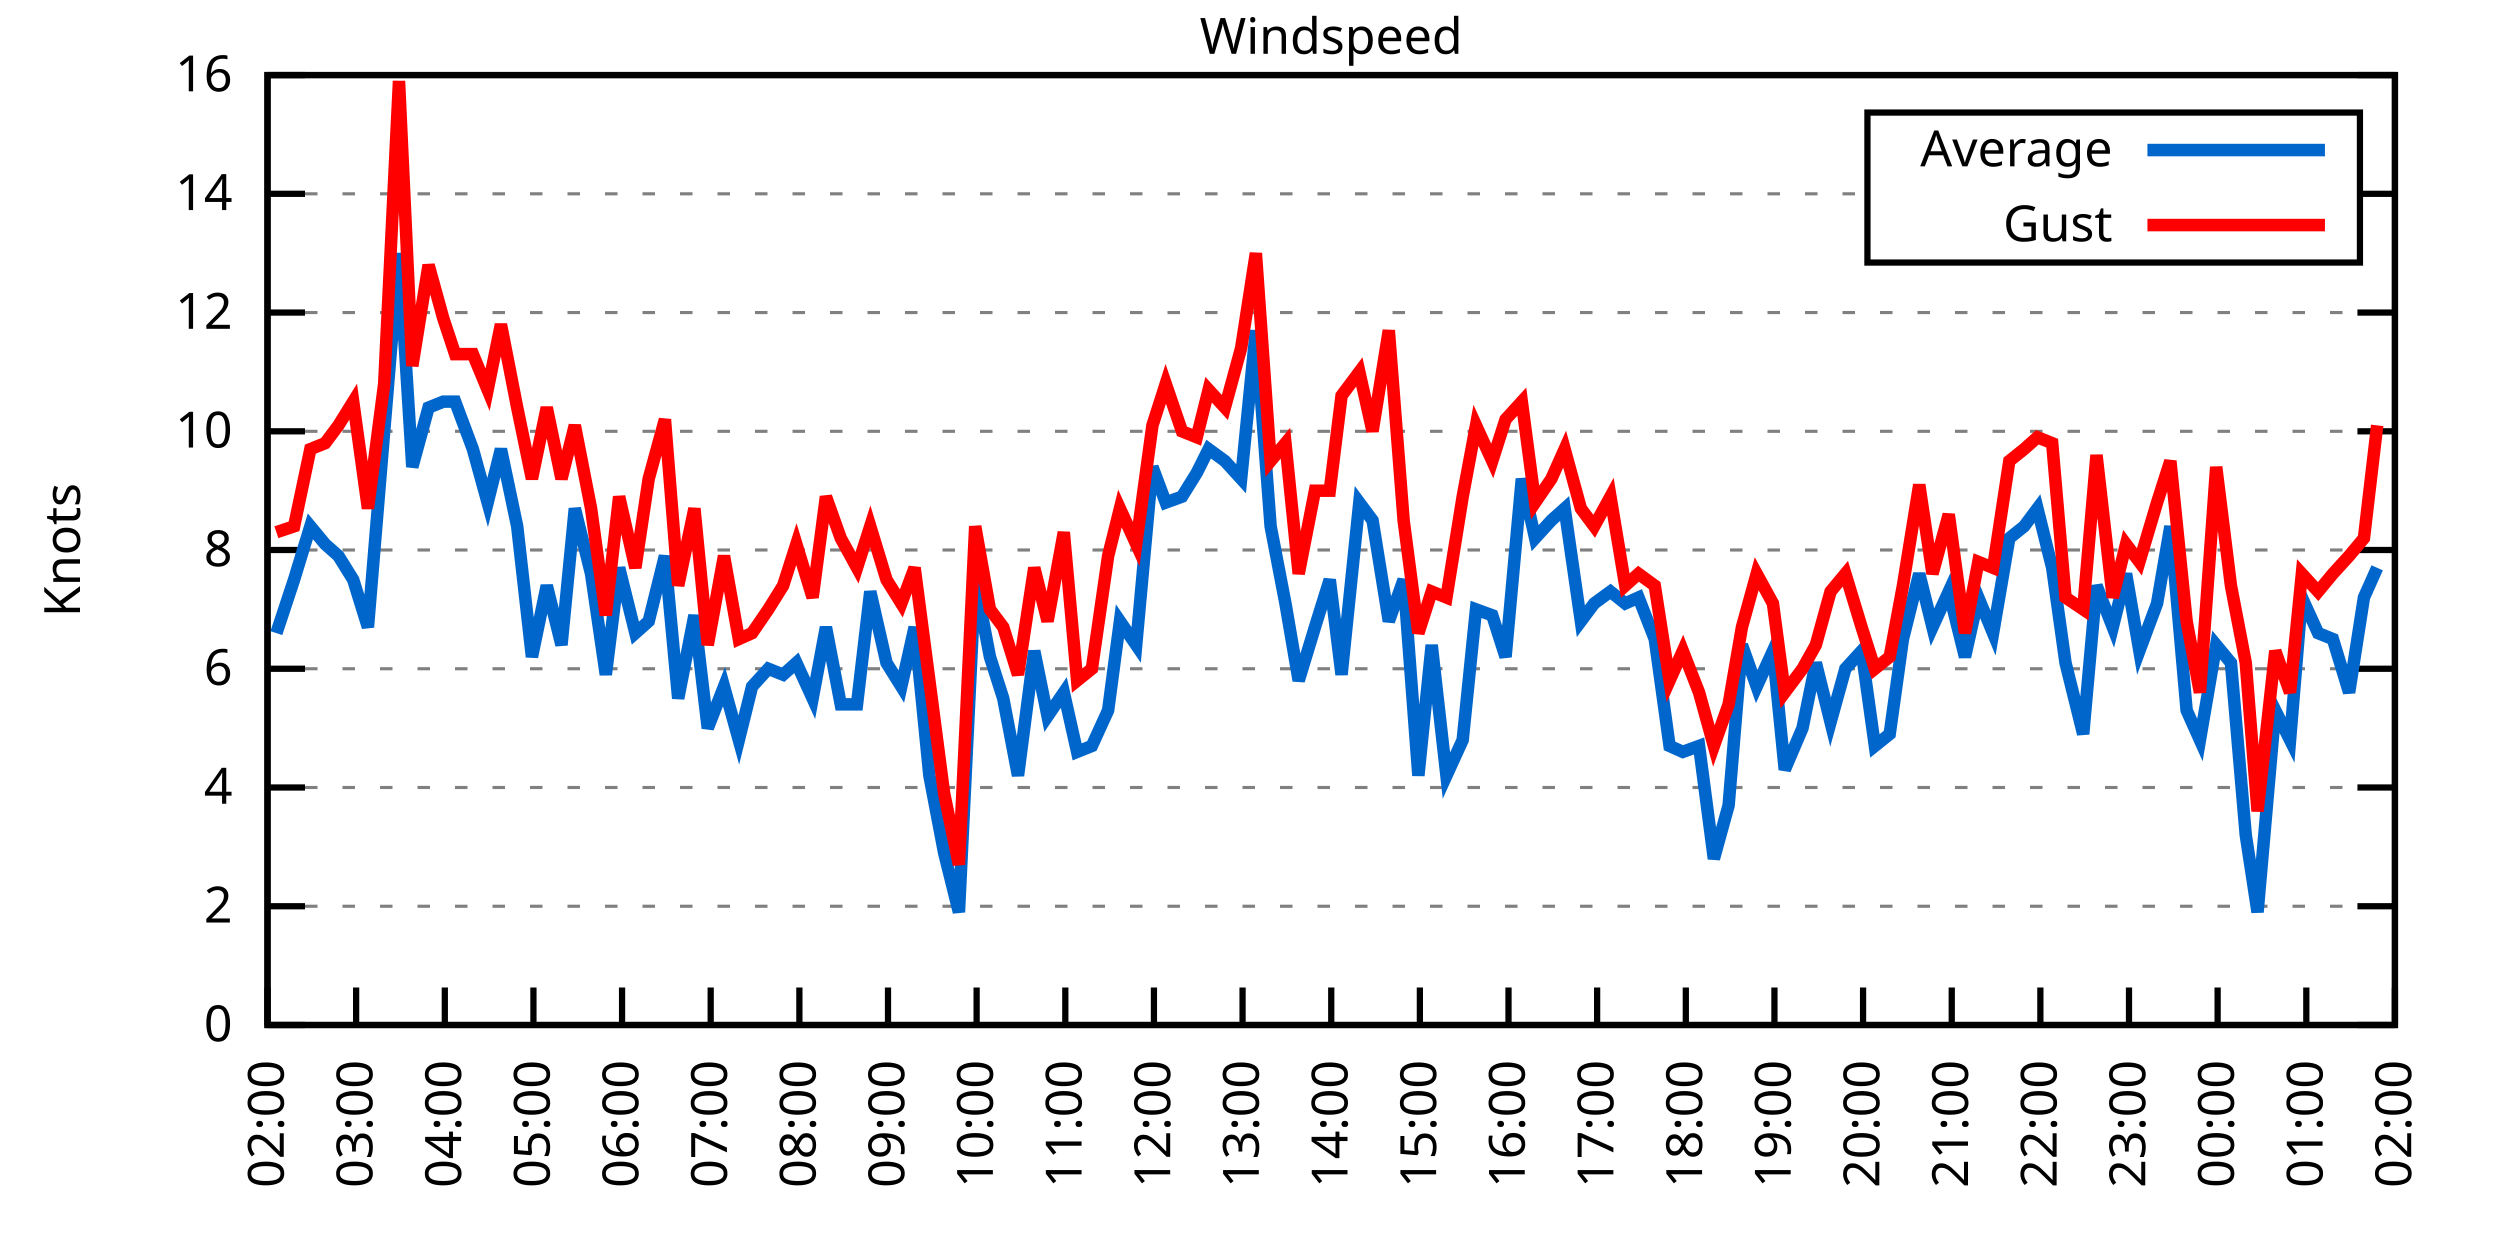
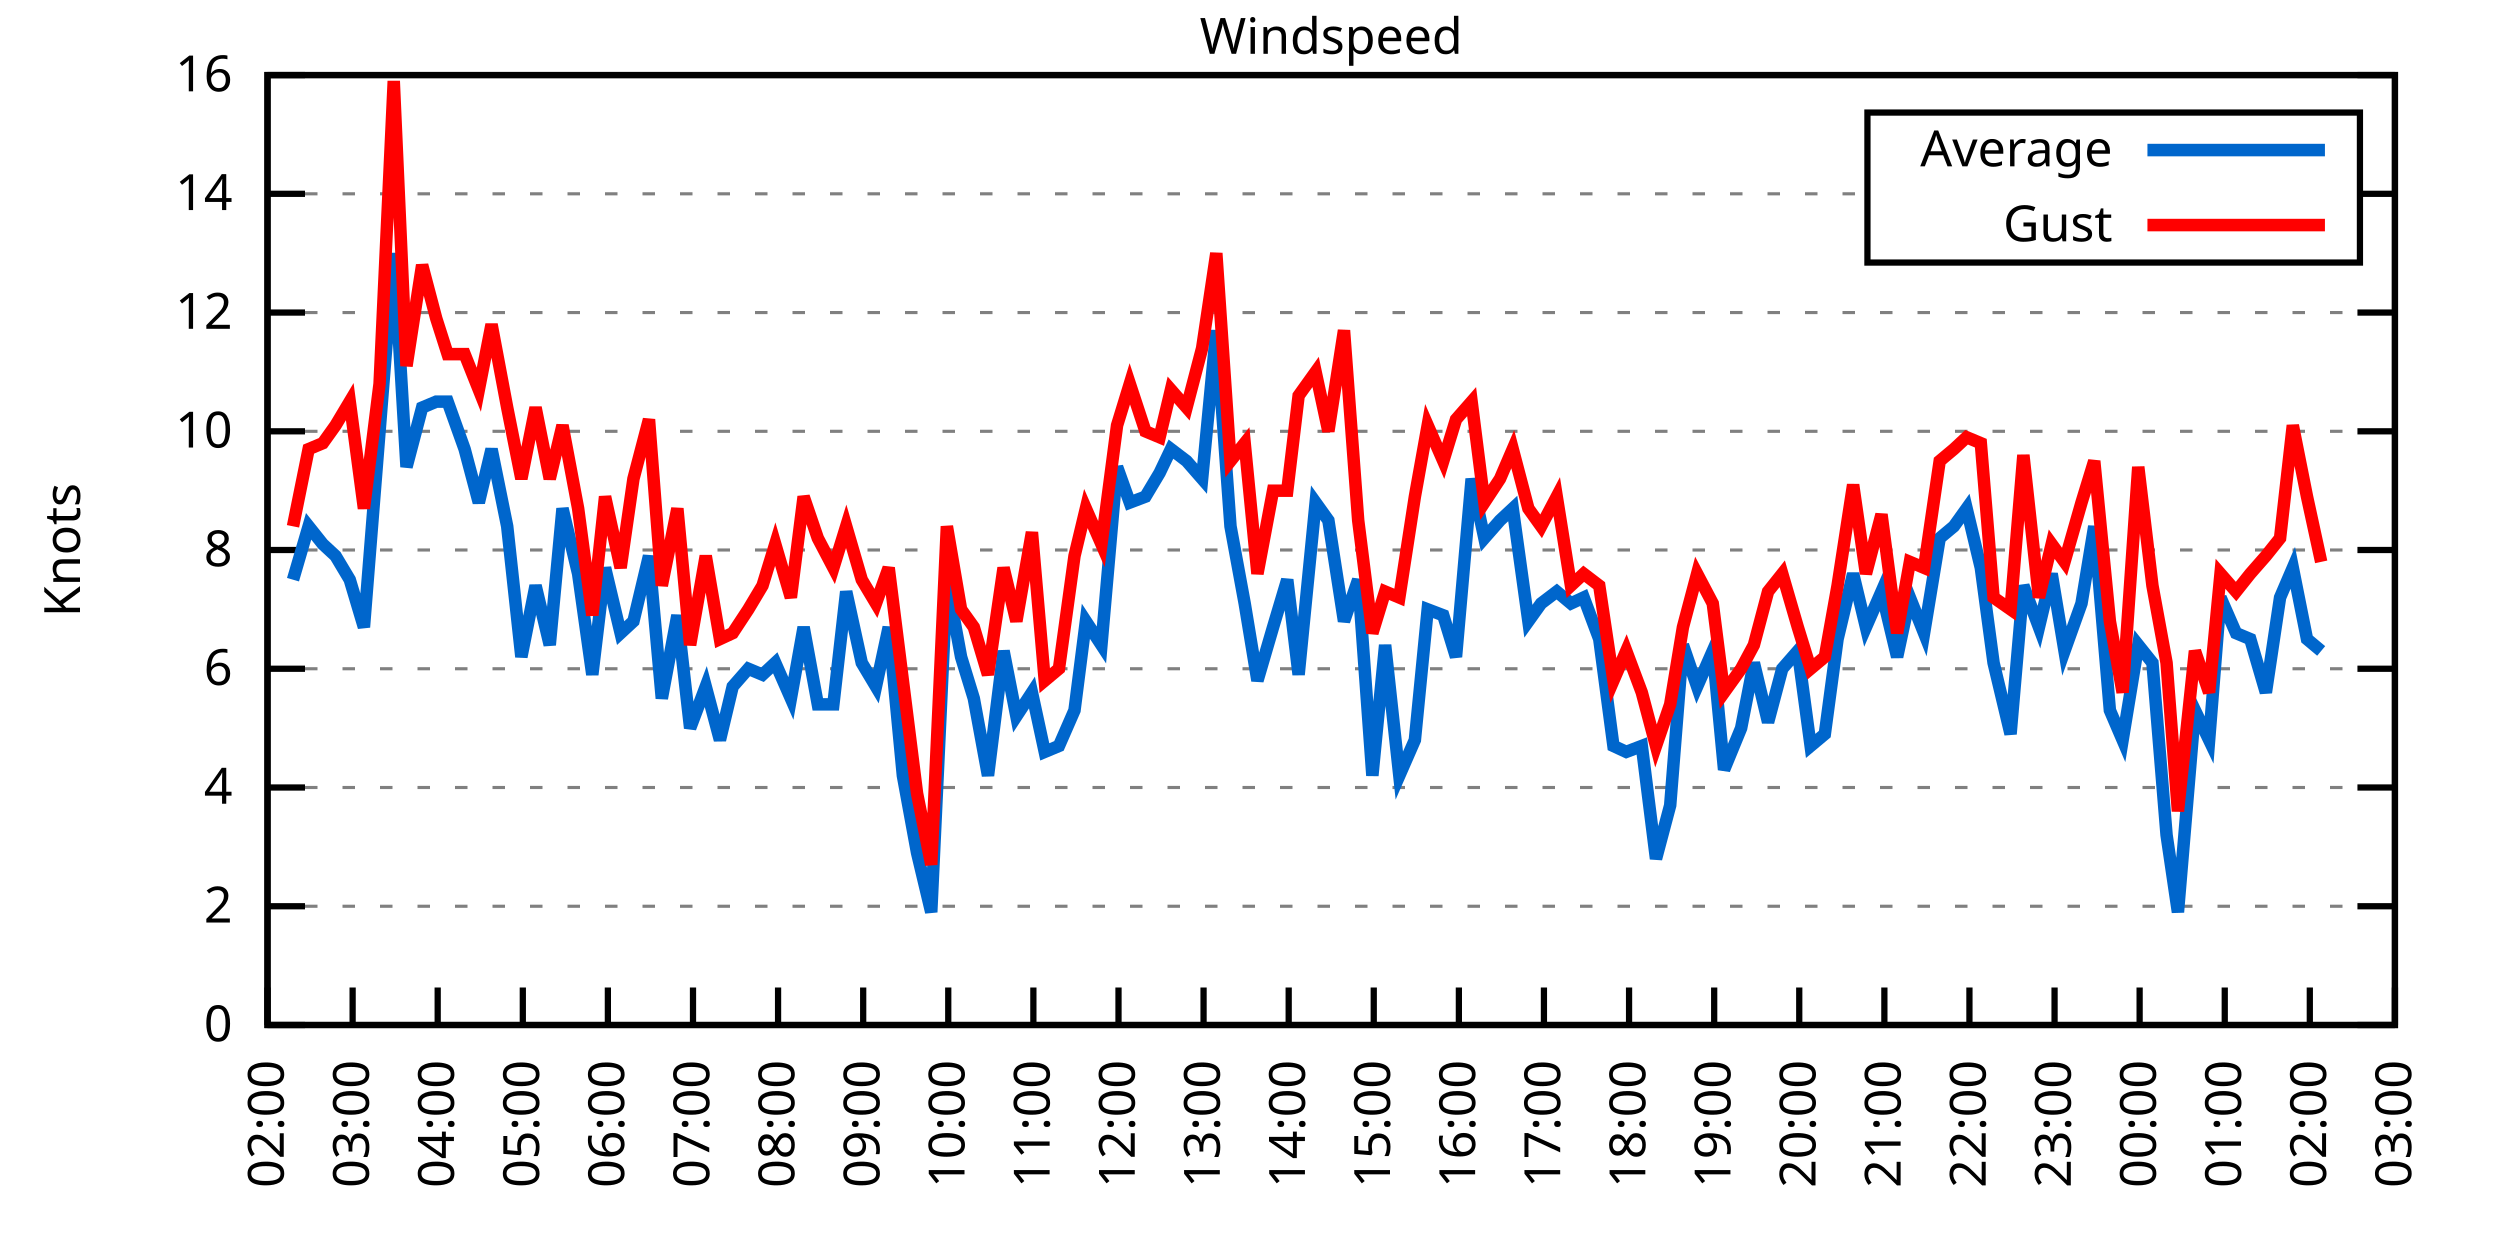
<svg xmlns="http://www.w3.org/2000/svg" xmlns:xlink="http://www.w3.org/1999/xlink" width="400" height="200" viewBox="0 0 400 200">
  <g id="gnuplot_canvas">
    <rect x="0" y="0" width="400" height="200" fill="none" />
    <defs>
      <circle id="gpDot" r="0.5" stroke-width="0.5" stroke="currentColor" />
      <path id="gpPt0" stroke-width="0.333" stroke="currentColor" d="M-1,0 h2 M0,-1 v2" />
      <path id="gpPt1" stroke-width="0.333" stroke="currentColor" d="M-1,-1 L1,1 M1,-1 L-1,1" />
      <path id="gpPt2" stroke-width="0.333" stroke="currentColor" d="M-1,0 L1,0 M0,-1 L0,1 M-1,-1 L1,1 M-1,1 L1,-1" />
      <rect id="gpPt3" stroke-width="0.333" stroke="currentColor" x="-1" y="-1" width="2" height="2" />
      <rect id="gpPt4" stroke-width="0.333" stroke="currentColor" fill="currentColor" x="-1" y="-1" width="2" height="2" />
      <circle id="gpPt5" stroke-width="0.333" stroke="currentColor" cx="0" cy="0" r="1" />
      <use xlink:href="#gpPt5" id="gpPt6" fill="currentColor" stroke="none" />
      <path id="gpPt7" stroke-width="0.333" stroke="currentColor" d="M0,-1.33 L-1.33,0.67 L1.33,0.67 z" />
      <use xlink:href="#gpPt7" id="gpPt8" fill="currentColor" stroke="none" />
      <use xlink:href="#gpPt7" id="gpPt9" stroke="currentColor" transform="rotate(180)" />
      <use xlink:href="#gpPt9" id="gpPt10" fill="currentColor" stroke="none" />
      <use xlink:href="#gpPt3" id="gpPt11" stroke="currentColor" transform="rotate(45)" />
      <use xlink:href="#gpPt11" id="gpPt12" fill="currentColor" stroke="none" />
      <path id="gpPt13" stroke-width="0.333" stroke="currentColor" d="M0,1.330 L1.265,0.411 L0.782,-1.067 L-0.782,-1.076 L-1.265,0.411 z" />
      <use xlink:href="#gpPt13" id="gpPt14" fill="currentColor" stroke="none" />
      <filter id="textbox" filterUnits="objectBoundingBox" x="0" y="0" height="1" width="1">
        <feFlood flood-color="white" flood-opacity="1" result="bgnd" />
        <feComposite in="SourceGraphic" in2="bgnd" operator="atop" />
      </filter>
      <filter id="greybox" filterUnits="objectBoundingBox" x="0" y="0" height="1" width="1">
        <feFlood flood-color="lightgrey" flood-opacity="1" result="grey" />
        <feComposite in="SourceGraphic" in2="grey" operator="atop" />
      </filter>
    </defs>
    <g fill="none" color="white" stroke="currentColor" stroke-width="1.00" stroke-linecap="butt" stroke-linejoin="miter">
</g>
    <g fill="none" color="black" stroke="currentColor" stroke-width="1.00" stroke-linecap="butt" stroke-linejoin="miter">
      <g stroke="none" shape-rendering="crispEdges">
        <polygon fill="rgb(255, 255, 255)" points="42.80,164.00 383.18,164.00 383.18,12.02 42.80,12.02 " />
      </g>
    </g>
    <g fill="none" color="black" stroke="currentColor" stroke-width="1.00" stroke-linecap="butt" stroke-linejoin="miter">
</g>
    <g fill="none" color="black" stroke="black" stroke-width="0.50" stroke-linecap="butt" stroke-linejoin="miter">
</g>
    <g fill="none" color="gray" stroke="currentColor" stroke-width="0.50" stroke-linecap="butt" stroke-linejoin="miter">
      <path stroke="gray" stroke-dasharray="2,4" class="gridline" d="M42.80,164.00 L383.19,164.00  " />
    </g>
    <g fill="none" color="gray" stroke="gray" stroke-width="1.00" stroke-linecap="butt" stroke-linejoin="miter">
</g>
    <g fill="none" color="black" stroke="currentColor" stroke-width="1.00" stroke-linecap="butt" stroke-linejoin="miter">
      <path stroke="black" d="M42.80,164.00 L48.80,164.00 M383.19,164.00 L377.19,164.00  " />
      <g transform="translate(37.20,166.60)" stroke="none" fill="black" font-family="Sans" font-size="8.00" text-anchor="end">
        <text>
          <tspan font-family="Sans"> 0</tspan>
        </text>
      </g>
    </g>
    <g fill="none" color="black" stroke="currentColor" stroke-width="1.00" stroke-linecap="butt" stroke-linejoin="miter">
</g>
    <g fill="none" color="black" stroke="black" stroke-width="0.50" stroke-linecap="butt" stroke-linejoin="miter">
</g>
    <g fill="none" color="gray" stroke="currentColor" stroke-width="0.50" stroke-linecap="butt" stroke-linejoin="miter">
      <path stroke="gray" stroke-dasharray="2,4" class="gridline" d="M42.80,145.00 L383.19,145.00  " />
    </g>
    <g fill="none" color="gray" stroke="gray" stroke-width="1.00" stroke-linecap="butt" stroke-linejoin="miter">
</g>
    <g fill="none" color="black" stroke="currentColor" stroke-width="1.00" stroke-linecap="butt" stroke-linejoin="miter">
      <path stroke="black" d="M42.80,145.00 L48.80,145.00 M383.19,145.00 L377.19,145.00  " />
      <g transform="translate(37.20,147.60)" stroke="none" fill="black" font-family="Sans" font-size="8.00" text-anchor="end">
        <text>
          <tspan font-family="Sans"> 2</tspan>
        </text>
      </g>
    </g>
    <g fill="none" color="black" stroke="currentColor" stroke-width="1.00" stroke-linecap="butt" stroke-linejoin="miter">
</g>
    <g fill="none" color="black" stroke="black" stroke-width="0.50" stroke-linecap="butt" stroke-linejoin="miter">
</g>
    <g fill="none" color="gray" stroke="currentColor" stroke-width="0.50" stroke-linecap="butt" stroke-linejoin="miter">
      <path stroke="gray" stroke-dasharray="2,4" class="gridline" d="M42.80,126.00 L383.19,126.00  " />
    </g>
    <g fill="none" color="gray" stroke="gray" stroke-width="1.00" stroke-linecap="butt" stroke-linejoin="miter">
</g>
    <g fill="none" color="black" stroke="currentColor" stroke-width="1.00" stroke-linecap="butt" stroke-linejoin="miter">
      <path stroke="black" d="M42.80,126.00 L48.80,126.00 M383.19,126.00 L377.19,126.00  " />
      <g transform="translate(37.20,128.60)" stroke="none" fill="black" font-family="Sans" font-size="8.00" text-anchor="end">
        <text>
          <tspan font-family="Sans"> 4</tspan>
        </text>
      </g>
    </g>
    <g fill="none" color="black" stroke="currentColor" stroke-width="1.00" stroke-linecap="butt" stroke-linejoin="miter">
</g>
    <g fill="none" color="black" stroke="black" stroke-width="0.50" stroke-linecap="butt" stroke-linejoin="miter">
</g>
    <g fill="none" color="gray" stroke="currentColor" stroke-width="0.50" stroke-linecap="butt" stroke-linejoin="miter">
      <path stroke="gray" stroke-dasharray="2,4" class="gridline" d="M42.80,107.00 L383.19,107.00  " />
    </g>
    <g fill="none" color="gray" stroke="gray" stroke-width="1.00" stroke-linecap="butt" stroke-linejoin="miter">
</g>
    <g fill="none" color="black" stroke="currentColor" stroke-width="1.00" stroke-linecap="butt" stroke-linejoin="miter">
      <path stroke="black" d="M42.80,107.00 L48.80,107.00 M383.19,107.00 L377.19,107.00  " />
      <g transform="translate(37.20,109.60)" stroke="none" fill="black" font-family="Sans" font-size="8.00" text-anchor="end">
        <text>
          <tspan font-family="Sans"> 6</tspan>
        </text>
      </g>
    </g>
    <g fill="none" color="black" stroke="currentColor" stroke-width="1.00" stroke-linecap="butt" stroke-linejoin="miter">
</g>
    <g fill="none" color="black" stroke="black" stroke-width="0.50" stroke-linecap="butt" stroke-linejoin="miter">
</g>
    <g fill="none" color="gray" stroke="currentColor" stroke-width="0.50" stroke-linecap="butt" stroke-linejoin="miter">
      <path stroke="gray" stroke-dasharray="2,4" class="gridline" d="M42.80,88.00 L383.19,88.00  " />
    </g>
    <g fill="none" color="gray" stroke="gray" stroke-width="1.00" stroke-linecap="butt" stroke-linejoin="miter">
</g>
    <g fill="none" color="black" stroke="currentColor" stroke-width="1.00" stroke-linecap="butt" stroke-linejoin="miter">
      <path stroke="black" d="M42.80,88.00 L48.80,88.00 M383.19,88.00 L377.19,88.00  " />
      <g transform="translate(37.20,90.60)" stroke="none" fill="black" font-family="Sans" font-size="8.00" text-anchor="end">
        <text>
          <tspan font-family="Sans"> 8</tspan>
        </text>
      </g>
    </g>
    <g fill="none" color="black" stroke="currentColor" stroke-width="1.00" stroke-linecap="butt" stroke-linejoin="miter">
</g>
    <g fill="none" color="black" stroke="black" stroke-width="0.50" stroke-linecap="butt" stroke-linejoin="miter">
</g>
    <g fill="none" color="gray" stroke="currentColor" stroke-width="0.50" stroke-linecap="butt" stroke-linejoin="miter">
      <path stroke="gray" stroke-dasharray="2,4" class="gridline" d="M42.80,69.01 L383.19,69.01  " />
    </g>
    <g fill="none" color="gray" stroke="gray" stroke-width="1.00" stroke-linecap="butt" stroke-linejoin="miter">
</g>
    <g fill="none" color="black" stroke="currentColor" stroke-width="1.00" stroke-linecap="butt" stroke-linejoin="miter">
      <path stroke="black" d="M42.80,69.01 L48.80,69.01 M383.19,69.01 L377.19,69.01  " />
      <g transform="translate(37.20,71.61)" stroke="none" fill="black" font-family="Sans" font-size="8.00" text-anchor="end">
        <text>
          <tspan font-family="Sans"> 10</tspan>
        </text>
      </g>
    </g>
    <g fill="none" color="black" stroke="currentColor" stroke-width="1.00" stroke-linecap="butt" stroke-linejoin="miter">
</g>
    <g fill="none" color="black" stroke="black" stroke-width="0.50" stroke-linecap="butt" stroke-linejoin="miter">
</g>
    <g fill="none" color="gray" stroke="currentColor" stroke-width="0.50" stroke-linecap="butt" stroke-linejoin="miter">
      <path stroke="gray" stroke-dasharray="2,4" class="gridline" d="M42.80,50.01 L383.19,50.01  " />
    </g>
    <g fill="none" color="gray" stroke="gray" stroke-width="1.00" stroke-linecap="butt" stroke-linejoin="miter">
</g>
    <g fill="none" color="black" stroke="currentColor" stroke-width="1.00" stroke-linecap="butt" stroke-linejoin="miter">
      <path stroke="black" d="M42.80,50.01 L48.80,50.01 M383.19,50.01 L377.19,50.01  " />
      <g transform="translate(37.20,52.61)" stroke="none" fill="black" font-family="Sans" font-size="8.00" text-anchor="end">
        <text>
          <tspan font-family="Sans"> 12</tspan>
        </text>
      </g>
    </g>
    <g fill="none" color="black" stroke="currentColor" stroke-width="1.00" stroke-linecap="butt" stroke-linejoin="miter">
</g>
    <g fill="none" color="black" stroke="black" stroke-width="0.50" stroke-linecap="butt" stroke-linejoin="miter">
</g>
    <g fill="none" color="gray" stroke="currentColor" stroke-width="0.50" stroke-linecap="butt" stroke-linejoin="miter">
      <path stroke="gray" stroke-dasharray="2,4" class="gridline" d="M42.80,31.01 L298.79,31.01 M377.59,31.01 L383.19,31.01  " />
    </g>
    <g fill="none" color="gray" stroke="gray" stroke-width="1.00" stroke-linecap="butt" stroke-linejoin="miter">
</g>
    <g fill="none" color="black" stroke="currentColor" stroke-width="1.00" stroke-linecap="butt" stroke-linejoin="miter">
      <path stroke="black" d="M42.80,31.01 L48.80,31.01 M383.19,31.01 L377.19,31.01  " />
      <g transform="translate(37.20,33.61)" stroke="none" fill="black" font-family="Sans" font-size="8.00" text-anchor="end">
        <text>
          <tspan font-family="Sans"> 14</tspan>
        </text>
      </g>
    </g>
    <g fill="none" color="black" stroke="currentColor" stroke-width="1.00" stroke-linecap="butt" stroke-linejoin="miter">
</g>
    <g fill="none" color="black" stroke="black" stroke-width="0.50" stroke-linecap="butt" stroke-linejoin="miter">
</g>
    <g fill="none" color="gray" stroke="currentColor" stroke-width="0.50" stroke-linecap="butt" stroke-linejoin="miter">
      <path stroke="gray" stroke-dasharray="2,4" class="gridline" d="M42.80,12.01 L383.19,12.01  " />
    </g>
    <g fill="none" color="gray" stroke="gray" stroke-width="1.00" stroke-linecap="butt" stroke-linejoin="miter">
</g>
    <g fill="none" color="black" stroke="currentColor" stroke-width="1.00" stroke-linecap="butt" stroke-linejoin="miter">
      <path stroke="black" d="M42.80,12.01 L48.80,12.01 M383.19,12.01 L377.19,12.01  " />
      <g transform="translate(37.20,14.61)" stroke="none" fill="black" font-family="Sans" font-size="8.00" text-anchor="end">
        <text>
          <tspan font-family="Sans"> 16</tspan>
        </text>
      </g>
    </g>
    <g fill="none" color="black" stroke="currentColor" stroke-width="1.00" stroke-linecap="butt" stroke-linejoin="miter">
      <path stroke="black" d="M42.80,164.00 L42.80,158.00  " />
      <g transform="translate(45.40,169.60) rotate(270.00)" stroke="none" fill="black" font-family="Sans" font-size="8.00" text-anchor="end">
        <text>
          <tspan font-family="Sans">02:00</tspan>
        </text>
      </g>
    </g>
    <g fill="none" color="black" stroke="currentColor" stroke-width="1.00" stroke-linecap="butt" stroke-linejoin="miter">
-       <path stroke="black" d="M56.98,164.00 L56.98,158.00  " />
-       <g transform="translate(59.58,169.60) rotate(270.00)" stroke="none" fill="black" font-family="Sans" font-size="8.00" text-anchor="end">
+       <path stroke="black" d="M56.42,164.00 L56.42,158.00  " />
+       <g transform="translate(59.02,169.60) rotate(270.00)" stroke="none" fill="black" font-family="Sans" font-size="8.00" text-anchor="end">
        <text>
          <tspan font-family="Sans">03:00</tspan>
        </text>
      </g>
    </g>
    <g fill="none" color="black" stroke="currentColor" stroke-width="1.00" stroke-linecap="butt" stroke-linejoin="miter">
-       <path stroke="black" d="M71.17,164.00 L71.17,158.00  " />
-       <g transform="translate(73.77,169.60) rotate(270.00)" stroke="none" fill="black" font-family="Sans" font-size="8.00" text-anchor="end">
+       <path stroke="black" d="M70.03,164.00 L70.03,158.00  " />
+       <g transform="translate(72.63,169.60) rotate(270.00)" stroke="none" fill="black" font-family="Sans" font-size="8.00" text-anchor="end">
        <text>
          <tspan font-family="Sans">04:00</tspan>
        </text>
      </g>
    </g>
    <g fill="none" color="black" stroke="currentColor" stroke-width="1.00" stroke-linecap="butt" stroke-linejoin="miter">
-       <path stroke="black" d="M85.35,164.00 L85.35,158.00  " />
-       <g transform="translate(87.95,169.60) rotate(270.00)" stroke="none" fill="black" font-family="Sans" font-size="8.00" text-anchor="end">
+       <path stroke="black" d="M83.65,164.00 L83.65,158.00  " />
+       <g transform="translate(86.25,169.60) rotate(270.00)" stroke="none" fill="black" font-family="Sans" font-size="8.00" text-anchor="end">
        <text>
          <tspan font-family="Sans">05:00</tspan>
        </text>
      </g>
    </g>
    <g fill="none" color="black" stroke="currentColor" stroke-width="1.00" stroke-linecap="butt" stroke-linejoin="miter">
-       <path stroke="black" d="M99.53,164.00 L99.53,158.00  " />
-       <g transform="translate(102.13,169.60) rotate(270.00)" stroke="none" fill="black" font-family="Sans" font-size="8.00" text-anchor="end">
+       <path stroke="black" d="M97.26,164.00 L97.26,158.00  " />
+       <g transform="translate(99.86,169.60) rotate(270.00)" stroke="none" fill="black" font-family="Sans" font-size="8.00" text-anchor="end">
        <text>
          <tspan font-family="Sans">06:00</tspan>
        </text>
      </g>
    </g>
    <g fill="none" color="black" stroke="currentColor" stroke-width="1.00" stroke-linecap="butt" stroke-linejoin="miter">
-       <path stroke="black" d="M113.71,164.00 L113.71,158.00  " />
-       <g transform="translate(116.31,169.60) rotate(270.00)" stroke="none" fill="black" font-family="Sans" font-size="8.00" text-anchor="end">
+       <path stroke="black" d="M110.88,164.00 L110.88,158.00  " />
+       <g transform="translate(113.48,169.60) rotate(270.00)" stroke="none" fill="black" font-family="Sans" font-size="8.00" text-anchor="end">
        <text>
          <tspan font-family="Sans">07:00</tspan>
        </text>
      </g>
    </g>
    <g fill="none" color="black" stroke="currentColor" stroke-width="1.00" stroke-linecap="butt" stroke-linejoin="miter">
-       <path stroke="black" d="M127.90,164.00 L127.90,158.00  " />
-       <g transform="translate(130.50,169.60) rotate(270.00)" stroke="none" fill="black" font-family="Sans" font-size="8.00" text-anchor="end">
+       <path stroke="black" d="M124.49,164.00 L124.49,158.00  " />
+       <g transform="translate(127.09,169.60) rotate(270.00)" stroke="none" fill="black" font-family="Sans" font-size="8.00" text-anchor="end">
        <text>
          <tspan font-family="Sans">08:00</tspan>
        </text>
      </g>
    </g>
    <g fill="none" color="black" stroke="currentColor" stroke-width="1.00" stroke-linecap="butt" stroke-linejoin="miter">
-       <path stroke="black" d="M142.08,164.00 L142.08,158.00  " />
-       <g transform="translate(144.68,169.60) rotate(270.00)" stroke="none" fill="black" font-family="Sans" font-size="8.00" text-anchor="end">
+       <path stroke="black" d="M138.11,164.00 L138.11,158.00  " />
+       <g transform="translate(140.71,169.60) rotate(270.00)" stroke="none" fill="black" font-family="Sans" font-size="8.00" text-anchor="end">
        <text>
          <tspan font-family="Sans">09:00</tspan>
        </text>
      </g>
    </g>
    <g fill="none" color="black" stroke="currentColor" stroke-width="1.00" stroke-linecap="butt" stroke-linejoin="miter">
-       <path stroke="black" d="M156.26,164.00 L156.26,158.00  " />
-       <g transform="translate(158.86,169.60) rotate(270.00)" stroke="none" fill="black" font-family="Sans" font-size="8.00" text-anchor="end">
+       <path stroke="black" d="M151.72,164.00 L151.72,158.00  " />
+       <g transform="translate(154.32,169.60) rotate(270.00)" stroke="none" fill="black" font-family="Sans" font-size="8.00" text-anchor="end">
        <text>
          <tspan font-family="Sans">10:00</tspan>
        </text>
      </g>
    </g>
    <g fill="none" color="black" stroke="currentColor" stroke-width="1.00" stroke-linecap="butt" stroke-linejoin="miter">
-       <path stroke="black" d="M170.45,164.00 L170.45,158.00  " />
-       <g transform="translate(173.05,169.60) rotate(270.00)" stroke="none" fill="black" font-family="Sans" font-size="8.00" text-anchor="end">
+       <path stroke="black" d="M165.34,164.00 L165.34,158.00  " />
+       <g transform="translate(167.94,169.60) rotate(270.00)" stroke="none" fill="black" font-family="Sans" font-size="8.00" text-anchor="end">
        <text>
          <tspan font-family="Sans">11:00</tspan>
        </text>
      </g>
    </g>
    <g fill="none" color="black" stroke="currentColor" stroke-width="1.00" stroke-linecap="butt" stroke-linejoin="miter">
-       <path stroke="black" d="M184.63,164.00 L184.63,158.00  " />
-       <g transform="translate(187.23,169.60) rotate(270.00)" stroke="none" fill="black" font-family="Sans" font-size="8.00" text-anchor="end">
+       <path stroke="black" d="M178.96,164.00 L178.96,158.00  " />
+       <g transform="translate(181.56,169.60) rotate(270.00)" stroke="none" fill="black" font-family="Sans" font-size="8.00" text-anchor="end">
        <text>
          <tspan font-family="Sans">12:00</tspan>
        </text>
      </g>
    </g>
    <g fill="none" color="black" stroke="currentColor" stroke-width="1.00" stroke-linecap="butt" stroke-linejoin="miter">
-       <path stroke="black" d="M198.81,164.00 L198.81,158.00  " />
-       <g transform="translate(201.41,169.60) rotate(270.00)" stroke="none" fill="black" font-family="Sans" font-size="8.00" text-anchor="end">
+       <path stroke="black" d="M192.57,164.00 L192.57,158.00  " />
+       <g transform="translate(195.17,169.60) rotate(270.00)" stroke="none" fill="black" font-family="Sans" font-size="8.00" text-anchor="end">
        <text>
          <tspan font-family="Sans">13:00</tspan>
        </text>
      </g>
    </g>
    <g fill="none" color="black" stroke="currentColor" stroke-width="1.00" stroke-linecap="butt" stroke-linejoin="miter">
-       <path stroke="black" d="M213.00,164.00 L213.00,158.00  " />
-       <g transform="translate(215.60,169.60) rotate(270.00)" stroke="none" fill="black" font-family="Sans" font-size="8.00" text-anchor="end">
+       <path stroke="black" d="M206.19,164.00 L206.19,158.00  " />
+       <g transform="translate(208.79,169.60) rotate(270.00)" stroke="none" fill="black" font-family="Sans" font-size="8.00" text-anchor="end">
        <text>
          <tspan font-family="Sans">14:00</tspan>
        </text>
      </g>
    </g>
    <g fill="none" color="black" stroke="currentColor" stroke-width="1.00" stroke-linecap="butt" stroke-linejoin="miter">
-       <path stroke="black" d="M227.18,164.00 L227.18,158.00  " />
-       <g transform="translate(229.78,169.60) rotate(270.00)" stroke="none" fill="black" font-family="Sans" font-size="8.00" text-anchor="end">
+       <path stroke="black" d="M219.80,164.00 L219.80,158.00  " />
+       <g transform="translate(222.40,169.60) rotate(270.00)" stroke="none" fill="black" font-family="Sans" font-size="8.00" text-anchor="end">
        <text>
          <tspan font-family="Sans">15:00</tspan>
        </text>
      </g>
    </g>
    <g fill="none" color="black" stroke="currentColor" stroke-width="1.00" stroke-linecap="butt" stroke-linejoin="miter">
-       <path stroke="black" d="M241.36,164.00 L241.36,158.00  " />
-       <g transform="translate(243.96,169.60) rotate(270.00)" stroke="none" fill="black" font-family="Sans" font-size="8.00" text-anchor="end">
+       <path stroke="black" d="M233.42,164.00 L233.42,158.00  " />
+       <g transform="translate(236.02,169.60) rotate(270.00)" stroke="none" fill="black" font-family="Sans" font-size="8.00" text-anchor="end">
        <text>
          <tspan font-family="Sans">16:00</tspan>
        </text>
      </g>
    </g>
    <g fill="none" color="black" stroke="currentColor" stroke-width="1.00" stroke-linecap="butt" stroke-linejoin="miter">
-       <path stroke="black" d="M255.54,164.00 L255.54,158.00  " />
-       <g transform="translate(258.14,169.60) rotate(270.00)" stroke="none" fill="black" font-family="Sans" font-size="8.00" text-anchor="end">
+       <path stroke="black" d="M247.03,164.00 L247.03,158.00  " />
+       <g transform="translate(249.63,169.60) rotate(270.00)" stroke="none" fill="black" font-family="Sans" font-size="8.00" text-anchor="end">
        <text>
          <tspan font-family="Sans">17:00</tspan>
        </text>
      </g>
    </g>
    <g fill="none" color="black" stroke="currentColor" stroke-width="1.00" stroke-linecap="butt" stroke-linejoin="miter">
-       <path stroke="black" d="M269.73,164.00 L269.73,158.00  " />
-       <g transform="translate(272.33,169.60) rotate(270.00)" stroke="none" fill="black" font-family="Sans" font-size="8.00" text-anchor="end">
+       <path stroke="black" d="M260.65,164.00 L260.65,158.00  " />
+       <g transform="translate(263.25,169.60) rotate(270.00)" stroke="none" fill="black" font-family="Sans" font-size="8.00" text-anchor="end">
        <text>
          <tspan font-family="Sans">18:00</tspan>
        </text>
      </g>
    </g>
    <g fill="none" color="black" stroke="currentColor" stroke-width="1.00" stroke-linecap="butt" stroke-linejoin="miter">
-       <path stroke="black" d="M283.91,164.00 L283.91,158.00  " />
-       <g transform="translate(286.51,169.60) rotate(270.00)" stroke="none" fill="black" font-family="Sans" font-size="8.00" text-anchor="end">
+       <path stroke="black" d="M274.27,164.00 L274.27,158.00  " />
+       <g transform="translate(276.87,169.60) rotate(270.00)" stroke="none" fill="black" font-family="Sans" font-size="8.00" text-anchor="end">
        <text>
          <tspan font-family="Sans">19:00</tspan>
        </text>
      </g>
    </g>
    <g fill="none" color="black" stroke="currentColor" stroke-width="1.00" stroke-linecap="butt" stroke-linejoin="miter">
-       <path stroke="black" d="M298.09,164.00 L298.09,158.00  " />
-       <g transform="translate(300.69,169.60) rotate(270.00)" stroke="none" fill="black" font-family="Sans" font-size="8.00" text-anchor="end">
+       <path stroke="black" d="M287.88,164.00 L287.88,158.00  " />
+       <g transform="translate(290.48,169.60) rotate(270.00)" stroke="none" fill="black" font-family="Sans" font-size="8.00" text-anchor="end">
        <text>
          <tspan font-family="Sans">20:00</tspan>
        </text>
      </g>
    </g>
    <g fill="none" color="black" stroke="currentColor" stroke-width="1.00" stroke-linecap="butt" stroke-linejoin="miter">
-       <path stroke="black" d="M312.28,164.00 L312.28,158.00  " />
-       <g transform="translate(314.88,169.60) rotate(270.00)" stroke="none" fill="black" font-family="Sans" font-size="8.00" text-anchor="end">
+       <path stroke="black" d="M301.50,164.00 L301.50,158.00  " />
+       <g transform="translate(304.10,169.60) rotate(270.00)" stroke="none" fill="black" font-family="Sans" font-size="8.00" text-anchor="end">
        <text>
          <tspan font-family="Sans">21:00</tspan>
        </text>
      </g>
    </g>
    <g fill="none" color="black" stroke="currentColor" stroke-width="1.00" stroke-linecap="butt" stroke-linejoin="miter">
-       <path stroke="black" d="M326.46,164.00 L326.46,158.00  " />
-       <g transform="translate(329.06,169.60) rotate(270.00)" stroke="none" fill="black" font-family="Sans" font-size="8.00" text-anchor="end">
+       <path stroke="black" d="M315.11,164.00 L315.11,158.00  " />
+       <g transform="translate(317.71,169.60) rotate(270.00)" stroke="none" fill="black" font-family="Sans" font-size="8.00" text-anchor="end">
        <text>
          <tspan font-family="Sans">22:00</tspan>
        </text>
      </g>
    </g>
    <g fill="none" color="black" stroke="currentColor" stroke-width="1.00" stroke-linecap="butt" stroke-linejoin="miter">
-       <path stroke="black" d="M340.64,164.00 L340.64,158.00  " />
-       <g transform="translate(343.24,169.60) rotate(270.00)" stroke="none" fill="black" font-family="Sans" font-size="8.00" text-anchor="end">
+       <path stroke="black" d="M328.73,164.00 L328.73,158.00  " />
+       <g transform="translate(331.33,169.60) rotate(270.00)" stroke="none" fill="black" font-family="Sans" font-size="8.00" text-anchor="end">
        <text>
          <tspan font-family="Sans">23:00</tspan>
        </text>
      </g>
    </g>
    <g fill="none" color="black" stroke="currentColor" stroke-width="1.00" stroke-linecap="butt" stroke-linejoin="miter">
-       <path stroke="black" d="M354.82,164.00 L354.82,158.00  " />
-       <g transform="translate(357.42,169.60) rotate(270.00)" stroke="none" fill="black" font-family="Sans" font-size="8.00" text-anchor="end">
+       <path stroke="black" d="M342.34,164.00 L342.34,158.00  " />
+       <g transform="translate(344.94,169.60) rotate(270.00)" stroke="none" fill="black" font-family="Sans" font-size="8.00" text-anchor="end">
        <text>
          <tspan font-family="Sans">00:00</tspan>
        </text>
      </g>
    </g>
    <g fill="none" color="black" stroke="currentColor" stroke-width="1.00" stroke-linecap="butt" stroke-linejoin="miter">
-       <path stroke="black" d="M369.01,164.00 L369.01,158.00  " />
-       <g transform="translate(371.61,169.60) rotate(270.00)" stroke="none" fill="black" font-family="Sans" font-size="8.00" text-anchor="end">
+       <path stroke="black" d="M355.96,164.00 L355.96,158.00  " />
+       <g transform="translate(358.56,169.60) rotate(270.00)" stroke="none" fill="black" font-family="Sans" font-size="8.00" text-anchor="end">
        <text>
          <tspan font-family="Sans">01:00</tspan>
+         </text>
+       </g>
+     </g>
+     <g fill="none" color="black" stroke="currentColor" stroke-width="1.00" stroke-linecap="butt" stroke-linejoin="miter">
+       <path stroke="black" d="M369.57,164.00 L369.57,158.00  " />
+       <g transform="translate(372.17,169.60) rotate(270.00)" stroke="none" fill="black" font-family="Sans" font-size="8.00" text-anchor="end">
+         <text>
+           <tspan font-family="Sans">02:00</tspan>
        </text>
      </g>
    </g>
    <g fill="none" color="black" stroke="currentColor" stroke-width="1.00" stroke-linecap="butt" stroke-linejoin="miter">
      <path stroke="black" d="M383.19,164.00 L383.19,158.00  " />
      <g transform="translate(385.79,169.60) rotate(270.00)" stroke="none" fill="black" font-family="Sans" font-size="8.00" text-anchor="end">
        <text>
-           <tspan font-family="Sans">02:00</tspan>
+           <tspan font-family="Sans">03:00</tspan>
        </text>
      </g>
    </g>
    <g fill="none" color="black" stroke="currentColor" stroke-width="1.00" stroke-linecap="butt" stroke-linejoin="miter">
</g>
    <g fill="none" color="black" stroke="currentColor" stroke-width="1.00" stroke-linecap="butt" stroke-linejoin="miter">
      <path stroke="black" d="M42.80,12.01 L42.80,164.00 L383.19,164.00 L383.19,12.01 L42.80,12.01 Z  " />
    </g>
    <g fill="none" color="black" stroke="currentColor" stroke-width="1.00" stroke-linecap="butt" stroke-linejoin="miter">
</g>
    <g fill="none" color="black" stroke="currentColor" stroke-width="1.00" stroke-linecap="butt" stroke-linejoin="miter">
      <path stroke="black" d="M298.79,42.01 L298.79,18.01 L377.59,18.01 L377.59,42.01 L298.79,42.01 Z  " />
    </g>
    <g id="Windspeed_plot_1">
      <g fill="none" color="white" stroke="black" stroke-width="2.00" stroke-linecap="butt" stroke-linejoin="miter">
</g>
      <g fill="none" color="black" stroke="currentColor" stroke-width="2.00" stroke-linecap="butt" stroke-linejoin="miter">
        <g transform="translate(337.99,26.61)" stroke="none" fill="black" font-family="Sans" font-size="8.00" text-anchor="end">
          <text>
            <tspan font-family="Sans">Average</tspan>
          </text>
        </g>
      </g>
      <g fill="none" color="black" stroke="currentColor" stroke-width="2.00" stroke-linecap="butt" stroke-linejoin="miter">
-         <path stroke="rgb(  0, 102, 204)" d="M343.59,24.01 L371.99,24.01 M44.22,101.30 L47.05,92.75 L49.66,84.21 L52.02,87.06 L54.15,88.95 L56.51,92.75   L58.87,100.35 L61.47,69.01 L63.84,40.51 L65.97,74.71 L68.57,65.21 L70.93,64.26 L72.82,64.26 L75.66,71.86   L78.02,80.41 L80.15,71.86 L82.75,84.21 L85.11,105.10 L87.48,93.70 L89.84,103.20 L91.97,81.36 L94.57,91.80   L96.93,107.95 L99.06,90.85 L101.66,101.30 L103.79,99.40 L106.39,88.95 L108.51,111.75 L111.11,98.45 L113.24,116.50   L115.84,109.85 L118.21,118.40 L120.33,109.85 L122.93,107.00 L125.30,107.95 L127.42,106.05 L130.02,111.75 L132.15,100.35   L134.52,112.70 L137.12,112.70 L139.24,94.65 L141.84,106.05 L144.21,109.85 L146.34,100.35 L148.70,124.10 L151.06,136.45   L153.43,145.95 L156.03,92.75 L158.39,105.10 L160.52,111.75 L162.88,124.10 L165.48,104.15 L167.61,114.60 L170.21,110.80   L172.34,120.30 L174.70,119.35 L177.30,113.65 L179.19,99.40 L181.79,103.20 L184.39,74.71 L186.52,80.41 L189.12,79.46   L191.48,75.66 L193.38,71.86 L195.98,73.76 L198.58,76.61 L200.94,52.86 L203.30,84.21 L205.67,96.55 L207.79,108.90   L210.39,100.35 L212.76,92.75 L214.65,107.95 L217.49,80.41 L219.61,83.26 L222.21,99.40 L224.58,92.75 L226.94,124.10   L229.07,103.20 L231.43,124.10 L234.03,118.40 L236.16,97.50 L238.76,98.45 L240.89,105.10 L243.49,76.61 L245.62,86.11   L248.22,83.26 L250.34,81.36 L252.94,99.40 L255.07,96.55 L257.67,94.65 L260.04,96.55 L262.16,95.60 L264.76,102.25   L267.13,119.35 L269.25,120.30 L271.85,119.35 L274.22,137.40 L276.58,128.85 L278.71,103.20 L281.07,109.85 L283.67,104.15   L285.56,123.15 L288.40,116.50 L290.53,106.05 L292.89,115.55 L295.26,107.00 L297.86,104.15 L299.98,119.35 L302.35,117.45   L304.47,102.25 L307.08,91.80 L309.20,100.35 L311.80,94.65 L314.40,105.10 L316.53,95.60 L318.89,101.30 L321.49,86.11   L323.86,84.21 L325.99,81.36 L328.35,90.85 L330.48,106.05 L333.31,117.45 L335.44,93.70 L338.04,100.35 L340.17,91.80   L342.30,104.15 L345.13,96.55 L347.26,84.21 L349.86,113.65 L351.99,118.40 L354.59,103.20 L356.95,106.05 L359.32,133.60   L361.21,145.95 L364.04,113.65 L366.41,118.40 L368.30,95.60 L370.90,101.30 L373.26,102.25 L375.86,110.80 L378.23,95.60   L380.35,90.85  " />
+         <path stroke="rgb(  0, 102, 204)" d="M343.59,24.01 L371.99,24.01 M46.88,92.75 L49.38,84.21 L51.65,87.06 L53.69,88.95 L55.96,92.75 L58.23,100.35   L60.73,69.01 L63.00,40.51 L65.04,74.71 L67.54,65.21 L69.80,64.26 L71.62,64.26 L74.34,71.86 L76.61,80.41   L78.65,71.86 L81.15,84.21 L83.42,105.10 L85.69,93.70 L87.96,103.20 L90.00,81.36 L92.50,91.80 L94.77,107.95   L96.81,90.85 L99.30,101.30 L101.35,99.40 L103.84,88.95 L105.89,111.75 L108.38,98.45 L110.42,116.50 L112.92,109.85   L115.19,118.40 L117.23,109.85 L119.73,107.00 L122.00,107.95 L124.04,106.05 L126.54,111.75 L128.58,100.35 L130.85,112.70   L133.34,112.70 L135.39,94.65 L137.88,106.05 L140.15,109.85 L142.19,100.35 L144.46,124.10 L146.73,136.45 L149.00,145.95   L151.50,92.75 L153.77,105.10 L155.81,111.75 L158.08,124.10 L160.57,104.15 L162.62,114.60 L165.11,110.80 L167.16,120.30   L169.43,119.35 L171.92,113.65 L173.74,99.40 L176.23,103.20 L178.73,74.71 L180.77,80.41 L183.27,79.46 L185.54,75.66   L187.35,71.86 L189.85,73.76 L192.34,76.61 L194.61,52.86 L196.88,84.21 L199.15,96.55 L201.19,108.90 L203.69,100.35   L205.96,92.75 L207.78,107.95 L210.50,80.41 L212.54,83.26 L215.04,99.40 L217.31,92.75 L219.58,124.10 L221.62,103.20   L223.89,124.10 L226.38,118.40 L228.43,97.50 L230.92,98.45 L232.96,105.10 L235.46,76.61 L237.50,86.11 L240.00,83.26   L242.04,81.36 L244.54,99.40 L246.58,96.55 L249.08,94.65 L251.35,96.55 L253.39,95.60 L255.88,102.25 L258.15,119.35   L260.20,120.30 L262.69,119.35 L264.96,137.40 L267.23,128.85 L269.27,103.20 L271.54,109.85 L274.04,104.15 L275.85,123.15   L278.58,116.50 L280.62,106.05 L282.89,115.55 L285.16,107.00 L287.65,104.15 L289.70,119.35 L291.97,117.45 L294.01,102.25   L296.50,91.80 L298.55,100.35 L301.04,94.65 L303.54,105.10 L305.58,95.60 L307.85,101.30 L310.35,86.11 L312.62,84.21   L314.66,81.36 L316.93,90.85 L318.97,106.05 L321.69,117.45 L323.74,93.70 L326.23,100.35 L328.27,91.80 L330.32,104.15   L333.04,96.55 L335.08,84.21 L337.58,113.65 L339.62,118.40 L342.12,103.20 L344.39,106.05 L346.65,133.60 L348.47,145.95   L351.19,113.65 L353.46,118.40 L355.28,95.60 L357.77,101.30 L360.04,102.25 L362.54,110.80 L364.81,95.60 L366.85,90.85   L369.12,102.25 L371.39,104.15  " />
      </g>
    </g>
    <g id="Windspeed_plot_2">
      <g fill="none" color="black" stroke="currentColor" stroke-width="2.00" stroke-linecap="butt" stroke-linejoin="miter">
        <g transform="translate(337.99,38.61)" stroke="none" fill="black" font-family="Sans" font-size="8.00" text-anchor="end">
          <text>
            <tspan font-family="Sans">Gust</tspan>
          </text>
        </g>
      </g>
      <g fill="none" color="black" stroke="currentColor" stroke-width="2.00" stroke-linecap="butt" stroke-linejoin="miter">
-         <path stroke="rgb(255,   0,   0)" d="M343.59,36.01 L371.99,36.01 M44.22,85.16 L47.05,84.21 L49.66,71.86 L52.02,70.91 L54.15,68.06 L56.51,64.26   L58.87,81.36 L61.47,61.41 L63.84,12.96 L65.97,58.56 L68.57,42.41 L70.93,50.96 L72.82,56.66 L75.66,56.66   L78.02,62.36 L80.15,51.91 L82.75,65.21 L85.11,76.61 L87.48,65.21 L89.84,76.61 L91.97,68.06 L94.57,81.36   L96.93,98.45 L99.06,79.46 L101.66,90.85 L103.79,76.61 L106.39,67.11 L108.51,93.70 L111.11,81.36 L113.24,103.20   L115.84,88.95 L118.21,102.25 L120.33,101.30 L122.93,97.50 L125.30,93.70 L127.42,87.06 L130.02,95.60 L132.15,79.46   L134.52,86.11 L137.12,90.85 L139.24,84.21 L141.84,92.75 L144.21,96.55 L146.34,90.85 L148.70,108.90 L151.06,126.95   L153.43,138.35 L156.03,84.21 L158.39,97.50 L160.52,100.35 L162.88,107.95 L165.48,90.85 L167.61,99.40 L170.21,85.16   L172.34,108.90 L174.70,107.00 L177.30,88.95 L179.19,81.36 L181.79,87.06 L184.39,68.06 L186.52,61.41 L189.12,69.01   L191.48,69.96 L193.38,62.36 L195.98,65.21 L198.58,55.71 L200.94,40.51 L203.30,73.76 L205.67,70.91 L207.79,91.80   L210.39,78.51 L212.76,78.51 L214.65,63.31 L217.49,59.51 L219.61,69.01 L222.21,52.86 L224.58,83.26 L226.94,101.30   L229.07,94.65 L231.43,95.60 L234.03,79.46 L236.16,68.06 L238.76,73.76 L240.89,67.11 L243.49,64.26 L245.62,80.41   L248.22,76.61 L250.34,71.86 L252.94,81.36 L255.07,84.21 L257.67,79.46 L260.04,93.70 L262.16,91.80 L264.76,93.70   L267.13,108.90 L269.25,104.15 L271.85,110.80 L274.22,119.35 L276.58,112.70 L278.71,100.35 L281.07,91.80 L283.67,96.55   L285.56,110.80 L288.40,107.00 L290.53,103.20 L292.89,94.65 L295.26,91.80 L297.86,100.35 L299.98,107.00 L302.35,105.10   L304.47,93.70 L307.08,77.56 L309.20,91.80 L311.80,82.31 L314.40,101.30 L316.53,89.90 L318.89,90.85 L321.49,73.76   L323.86,71.86 L325.99,69.96 L328.35,70.91 L330.48,95.60 L333.31,97.50 L335.44,72.81 L338.04,95.60 L340.17,87.06   L342.30,89.90 L345.13,80.41 L347.26,73.76 L349.86,99.40 L351.99,110.80 L354.59,74.71 L356.95,93.70 L359.32,106.05   L361.21,129.80 L364.04,104.15 L366.41,110.80 L368.30,91.80 L370.90,94.65 L373.26,91.80 L375.86,88.95 L378.23,86.11   L380.35,68.06  " />
+         <path stroke="rgb(255,   0,   0)" d="M343.59,36.01 L371.99,36.01 M46.88,84.21 L49.38,71.86 L51.65,70.91 L53.69,68.06 L55.96,64.26 L58.23,81.36   L60.73,61.41 L63.00,12.96 L65.04,58.56 L67.54,42.41 L69.80,50.96 L71.62,56.66 L74.34,56.66 L76.61,62.36   L78.65,51.91 L81.15,65.21 L83.42,76.61 L85.69,65.21 L87.96,76.61 L90.00,68.06 L92.50,81.36 L94.77,98.45   L96.81,79.46 L99.30,90.85 L101.35,76.61 L103.84,67.11 L105.89,93.70 L108.38,81.36 L110.42,103.20 L112.92,88.95   L115.19,102.25 L117.23,101.30 L119.73,97.50 L122.00,93.70 L124.04,87.06 L126.54,95.60 L128.58,79.46 L130.85,86.11   L133.34,90.85 L135.39,84.21 L137.88,92.75 L140.15,96.55 L142.19,90.85 L144.46,108.90 L146.73,126.95 L149.00,138.35   L151.50,84.21 L153.77,97.50 L155.81,100.35 L158.08,107.95 L160.57,90.85 L162.62,99.40 L165.11,85.16 L167.16,108.90   L169.43,107.00 L171.92,88.95 L173.74,81.36 L176.23,87.06 L178.73,68.06 L180.77,61.41 L183.27,69.01 L185.54,69.96   L187.35,62.36 L189.85,65.21 L192.34,55.71 L194.61,40.51 L196.88,73.76 L199.15,70.91 L201.19,91.80 L203.69,78.51   L205.96,78.51 L207.78,63.31 L210.50,59.51 L212.54,69.01 L215.04,52.86 L217.31,83.26 L219.58,101.30 L221.62,94.65   L223.89,95.60 L226.38,79.46 L228.43,68.06 L230.92,73.76 L232.96,67.11 L235.46,64.26 L237.50,80.41 L240.00,76.61   L242.04,71.86 L244.54,81.36 L246.58,84.21 L249.08,79.46 L251.35,93.70 L253.39,91.80 L255.88,93.70 L258.15,108.90   L260.20,104.15 L262.69,110.80 L264.96,119.35 L267.23,112.70 L269.27,100.35 L271.54,91.80 L274.04,96.55 L275.85,110.80   L278.58,107.00 L280.62,103.20 L282.89,94.65 L285.16,91.80 L287.65,100.35 L289.70,107.00 L291.97,105.10 L294.01,93.70   L296.50,77.56 L298.55,91.80 L301.04,82.31 L303.54,101.30 L305.58,89.90 L307.85,90.85 L310.35,73.76 L312.62,71.86   L314.66,69.96 L316.93,70.91 L318.97,95.60 L321.69,97.50 L323.74,72.81 L326.23,95.60 L328.27,87.06 L330.32,89.90   L333.04,80.41 L335.08,73.76 L337.58,99.40 L339.62,110.80 L342.12,74.71 L344.39,93.70 L346.65,106.05 L348.47,129.80   L351.19,104.15 L353.46,110.80 L355.28,91.80 L357.77,94.65 L360.04,91.80 L362.54,88.95 L364.81,86.11 L366.85,68.06   L369.12,79.46 L371.39,89.90  " />
      </g>
    </g>
    <g fill="none" color="black" stroke="currentColor" stroke-width="2.00" stroke-linecap="butt" stroke-linejoin="miter">
</g>
    <g fill="none" color="black" stroke="black" stroke-width="1.00" stroke-linecap="butt" stroke-linejoin="miter">
</g>
    <g fill="none" color="black" stroke="currentColor" stroke-width="1.00" stroke-linecap="butt" stroke-linejoin="miter">
      <path stroke="black" d="M42.80,12.01 L42.80,164.00 L383.19,164.00 L383.19,12.01 L42.80,12.01 Z  " />
      <g transform="translate(12.80,88.01) rotate(270.00)" stroke="none" fill="black" font-family="Sans" font-size="8.00" text-anchor="middle">
        <text>
          <tspan font-family="Sans">Knots</tspan>
        </text>
      </g>
    </g>
    <g fill="none" color="black" stroke="currentColor" stroke-width="1.00" stroke-linecap="butt" stroke-linejoin="miter">
</g>
    <g fill="none" color="black" stroke="currentColor" stroke-width="1.00" stroke-linecap="butt" stroke-linejoin="miter">
      <g transform="translate(212.99,8.61)" stroke="none" fill="black" font-family="Sans" font-size="8.00" text-anchor="middle">
        <text>
          <tspan font-family="Sans">Windspeed</tspan>
        </text>
      </g>
    </g>
    <g fill="none" color="black" stroke="currentColor" stroke-width="1.00" stroke-linecap="butt" stroke-linejoin="miter">
</g>
  </g>
</svg>
